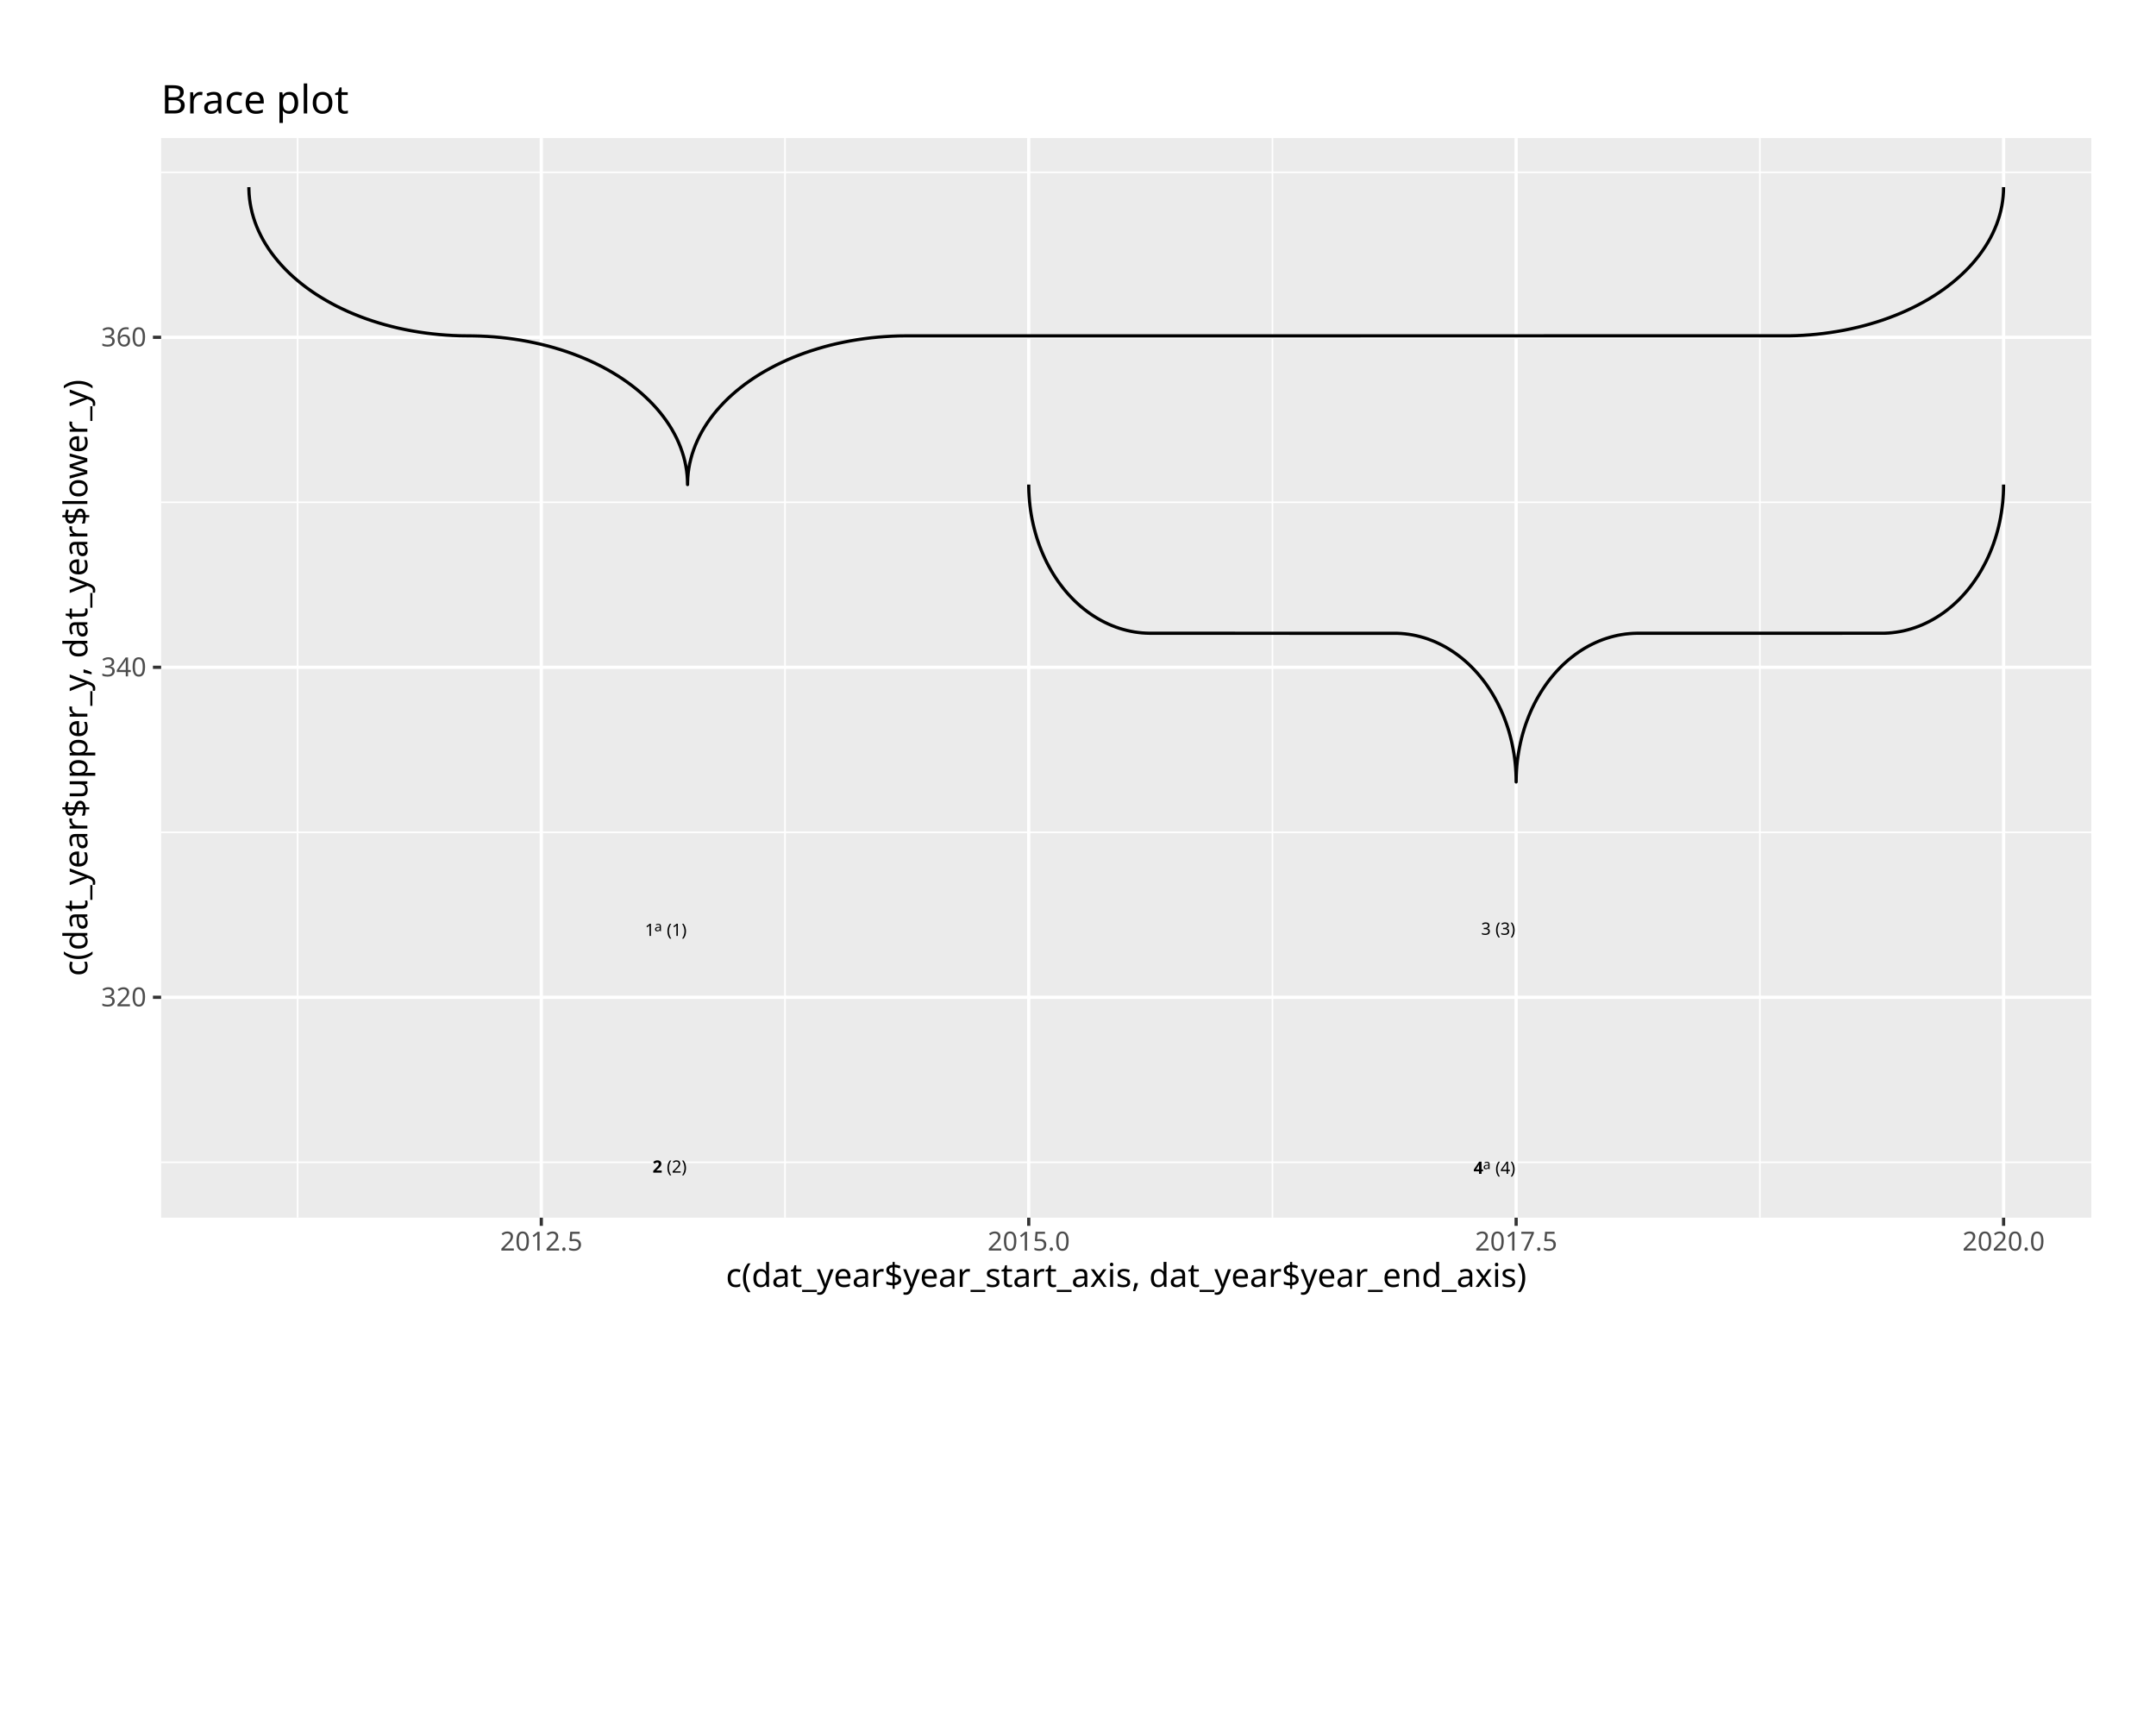
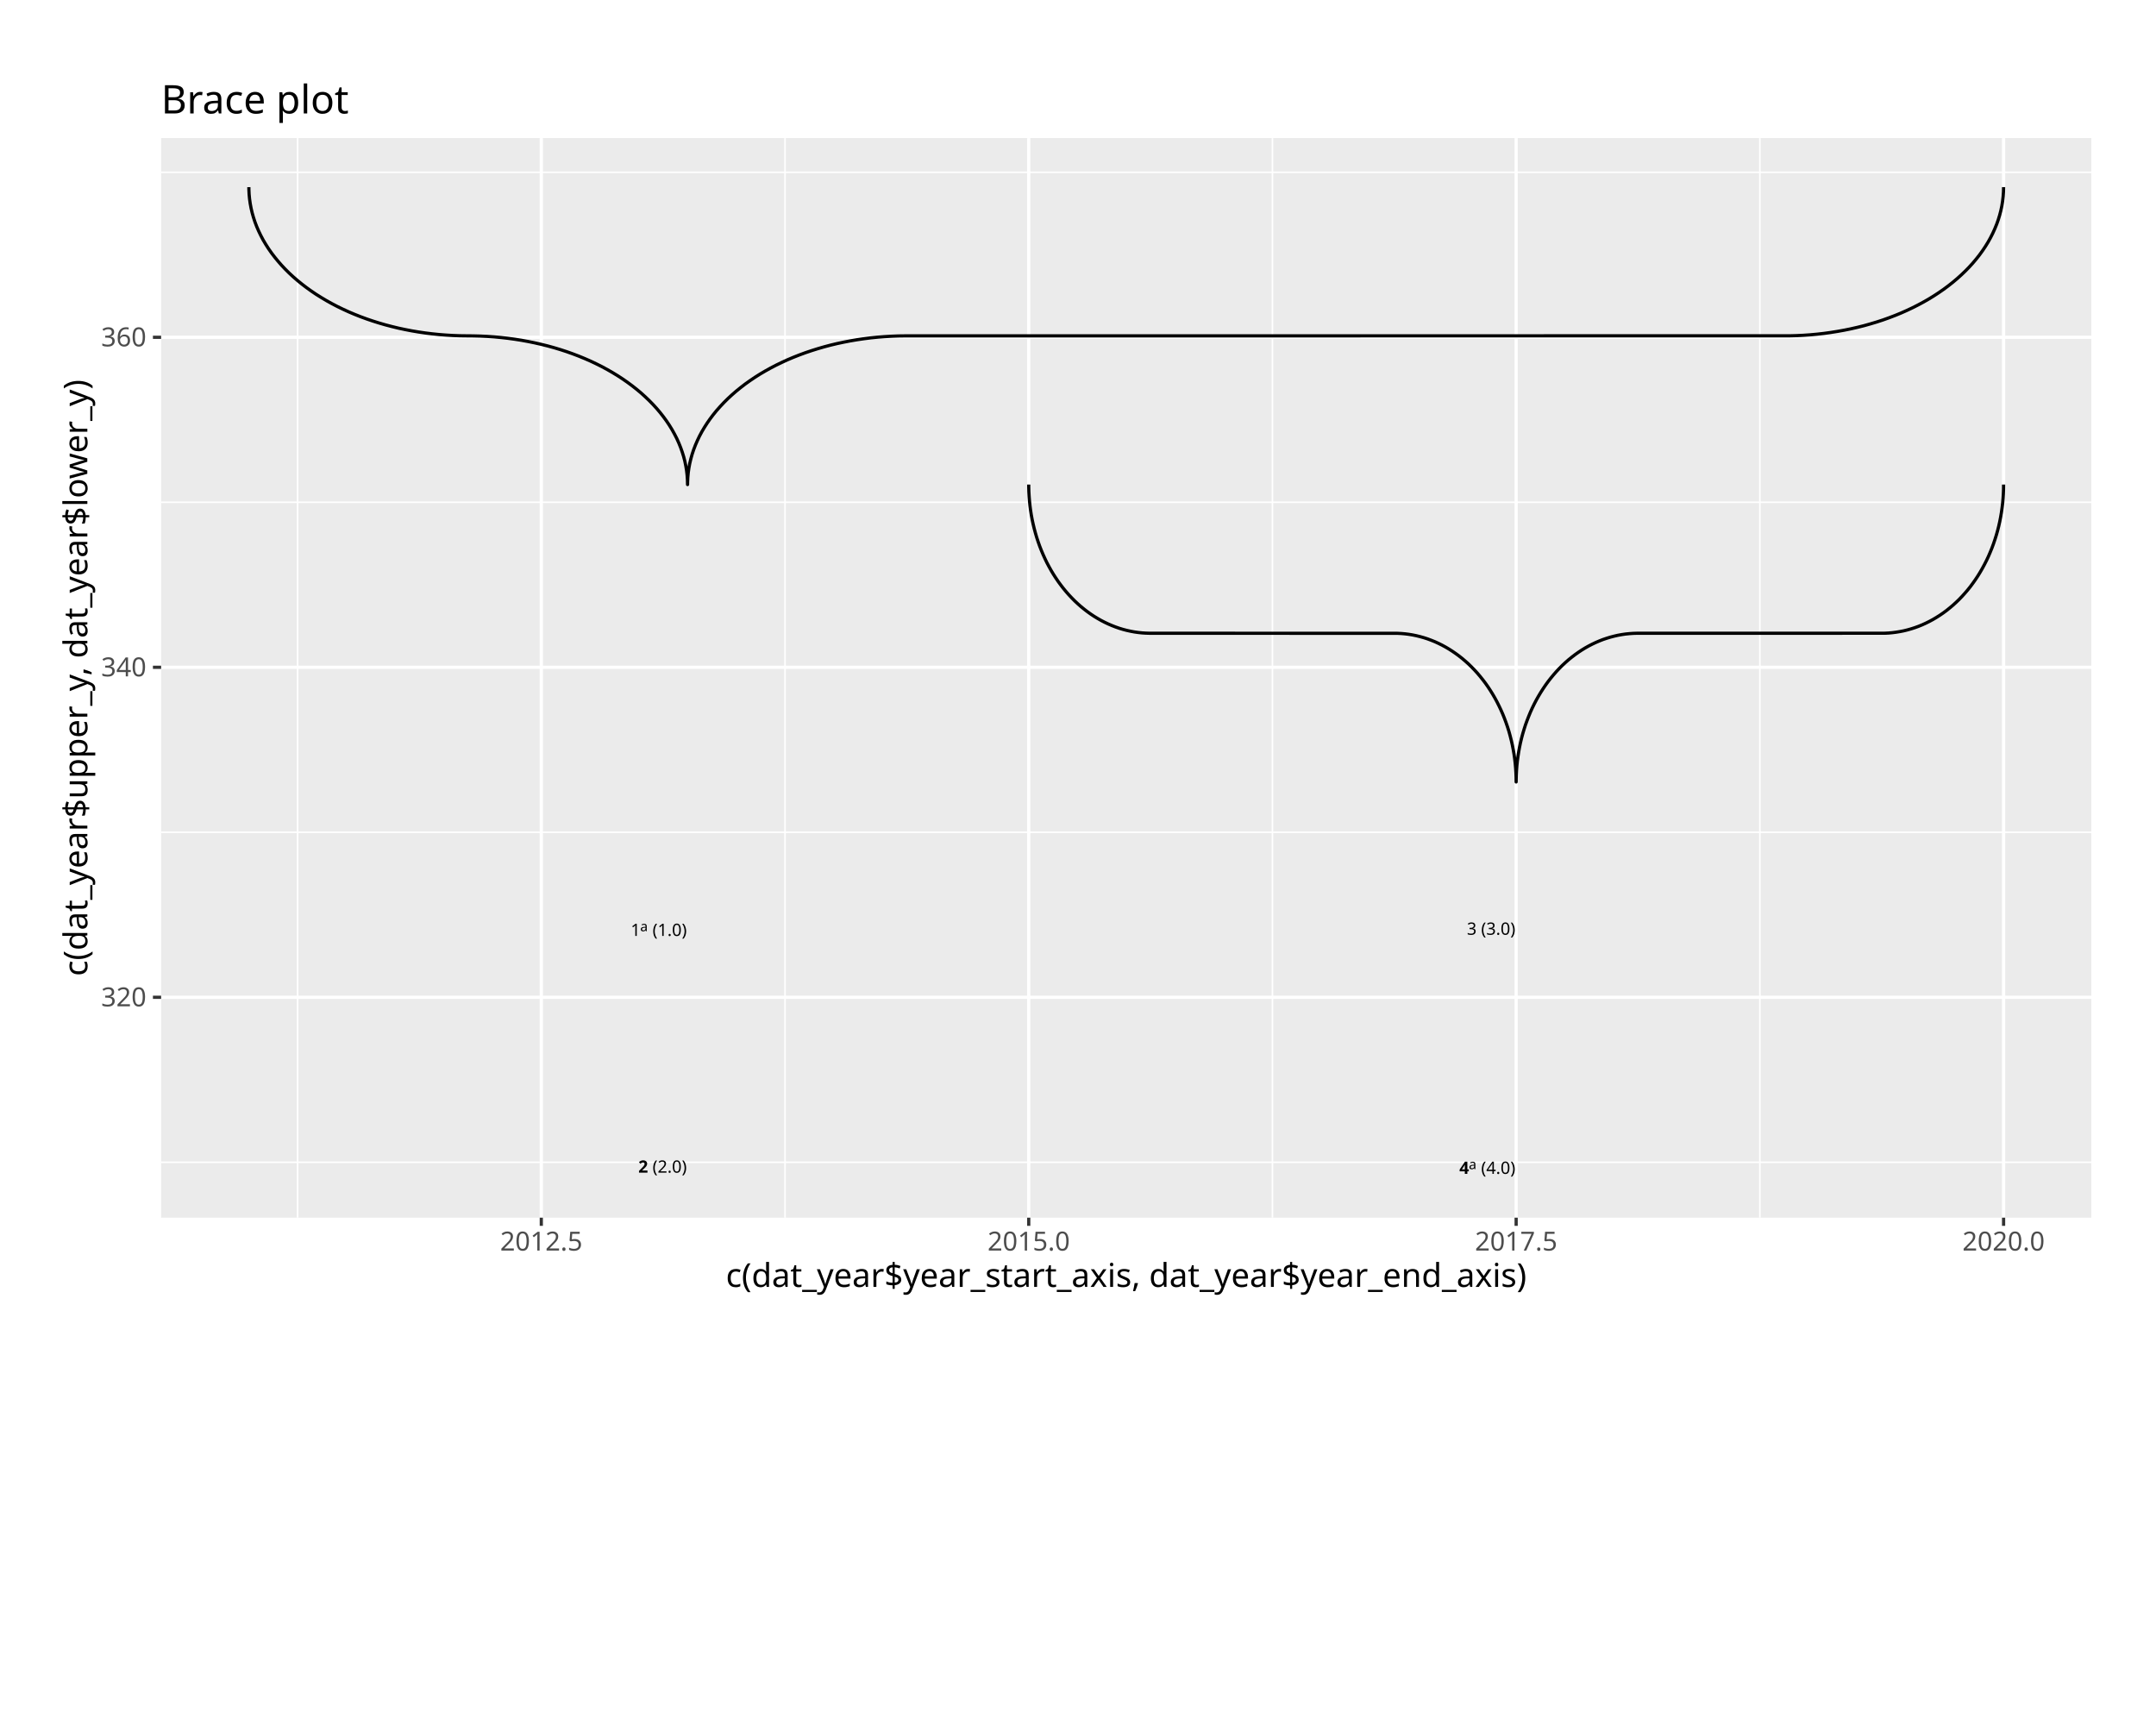
<svg xmlns="http://www.w3.org/2000/svg" class="svglite" data-engine-version="2.0" width="720.00pt" height="576.00pt" viewBox="0 0 720.00 576.00">
  <defs>
    <style type="text/css">
    .svglite line, .svglite polyline, .svglite polygon, .svglite path, .svglite rect, .svglite circle {
      fill: none;
      stroke: #000000;
      stroke-linecap: round;
      stroke-linejoin: round;
      stroke-miterlimit: 10.00;
    }
  </style>
  </defs>
  <rect width="100%" height="100%" style="stroke: none; fill: #FFFFFF;" />
  <defs>
    <clipPath id="cpMC4wMHw3MjAuMDB8MC4wMHw1NzYuMDA=">
      <rect x="0.00" y="0.00" width="720.00" height="576.00" />
    </clipPath>
  </defs>
  <g clip-path="url(#cpMC4wMHw3MjAuMDB8MC4wMHw1NzYuMDA=)">
    <rect x="-0" y="0.00" width="720.00" height="576.00" style="stroke-width: 1.07; stroke: #FFFFFF; fill: #FFFFFF;" />
  </g>
  <defs>
    <clipPath id="cpNTMuODF8Njk4LjQwfDQ2LjEwfDQwNi41OQ==">
      <rect x="53.81" y="46.10" width="644.59" height="360.49" />
    </clipPath>
  </defs>
  <g clip-path="url(#cpNTMuODF8Njk4LjQwfDQ2LjEwfDQwNi41OQ==)">
    <rect x="53.81" y="46.10" width="644.59" height="360.49" style="stroke-width: 1.07; stroke: none; fill: #EBEBEB;" />
    <polyline points="53.81,388.10 698.40,388.10 " style="stroke-width: 0.53; stroke: #FFFFFF; stroke-linecap: butt;" />
    <polyline points="53.81,277.91 698.40,277.91 " style="stroke-width: 0.53; stroke: #FFFFFF; stroke-linecap: butt;" />
    <polyline points="53.81,167.72 698.40,167.72 " style="stroke-width: 0.53; stroke: #FFFFFF; stroke-linecap: butt;" />
    <polyline points="53.81,57.53 698.40,57.53 " style="stroke-width: 0.53; stroke: #FFFFFF; stroke-linecap: butt;" />
    <polyline points="99.39,406.59 99.39,46.10 " style="stroke-width: 0.53; stroke: #FFFFFF; stroke-linecap: butt;" />
    <polyline points="262.16,406.59 262.16,46.10 " style="stroke-width: 0.53; stroke: #FFFFFF; stroke-linecap: butt;" />
    <polyline points="424.94,406.59 424.94,46.10 " style="stroke-width: 0.53; stroke: #FFFFFF; stroke-linecap: butt;" />
    <polyline points="587.71,406.59 587.71,46.10 " style="stroke-width: 0.53; stroke: #FFFFFF; stroke-linecap: butt;" />
    <polyline points="53.81,333.00 698.40,333.00 " style="stroke-width: 1.07; stroke: #FFFFFF; stroke-linecap: butt;" />
    <polyline points="53.81,222.82 698.40,222.82 " style="stroke-width: 1.07; stroke: #FFFFFF; stroke-linecap: butt;" />
    <polyline points="53.81,112.63 698.40,112.63 " style="stroke-width: 1.07; stroke: #FFFFFF; stroke-linecap: butt;" />
    <polyline points="180.77,406.59 180.77,46.10 " style="stroke-width: 1.07; stroke: #FFFFFF; stroke-linecap: butt;" />
    <polyline points="343.55,406.59 343.55,46.10 " style="stroke-width: 1.07; stroke: #FFFFFF; stroke-linecap: butt;" />
    <polyline points="506.32,406.59 506.32,46.10 " style="stroke-width: 1.07; stroke: #FFFFFF; stroke-linecap: butt;" />
    <polyline points="669.10,406.59 669.10,46.10 " style="stroke-width: 1.07; stroke: #FFFFFF; stroke-linecap: butt;" />
    <polyline points="83.11,62.49 83.12,63.27 83.19,64.84 83.34,66.41 83.56,67.97 83.85,69.52 84.21,71.07 84.65,72.61 85.15,74.14 85.73,75.66 86.38,77.16 87.10,78.65 87.88,80.13 88.74,81.58 89.66,83.02 90.65,84.44 91.71,85.83 92.83,87.20 94.01,88.55 95.25,89.87 96.56,91.17 97.92,92.43 99.35,93.67 100.83,94.87 102.36,96.04 103.95,97.18 105.59,98.29 107.29,99.35 109.03,100.39 110.82,101.38 112.65,102.34 114.53,103.25 116.45,104.13 118.41,104.96 120.40,105.75 122.44,106.50 124.50,107.20 126.60,107.86 128.73,108.48 130.88,109.04 133.06,109.57 135.27,110.04 137.49,110.47 139.74,110.85 142.00,111.18 144.27,111.46 146.56,111.70 148.85,111.88 151.16,112.02 153.47,112.11 155.78,112.14 158.09,112.16 160.40,112.22 162.71,112.33 165.01,112.49 167.30,112.70 169.58,112.96 171.85,113.27 174.10,113.62 176.34,114.03 178.55,114.48 180.74,114.98 182.91,115.52 185.05,116.11 187.17,116.75 189.25,117.43 191.30,118.16 193.32,118.93 195.29,119.74 197.23,120.59 199.13,121.49 200.99,122.42 202.80,123.40 204.56,124.41 206.28,125.46 207.95,126.55 209.56,127.67 211.13,128.83 212.63,130.01 214.09,131.23 215.48,132.49 216.82,133.77 218.09,135.07 219.31,136.41 220.46,137.77 221.54,139.15 222.57,140.56 223.52,141.98 224.41,143.43 225.23,144.90 225.99,146.38 226.67,147.88 227.28,149.39 227.82,150.91 228.30,152.45 228.70,153.99 229.02,155.54 229.28,157.10 229.46,158.66 229.57,160.23 229.61,161.80 229.61,161.80 229.62,161.01 229.69,159.45 229.83,157.88 230.05,156.32 230.34,154.77 230.71,153.22 231.14,151.68 231.65,150.15 232.23,148.63 232.88,147.13 233.59,145.64 234.38,144.16 235.24,142.71 236.16,141.27 237.15,139.85 238.20,138.46 239.32,137.08 240.51,135.74 241.75,134.42 243.06,133.12 244.42,131.86 245.85,130.62 247.33,129.42 248.86,128.24 250.45,127.11 252.09,126.00 253.78,124.93 255.53,123.90 257.31,122.91 259.15,121.95 261.03,121.04 262.94,120.16 264.90,119.33 266.90,118.54 268.93,117.79 271.00,117.09 273.10,116.43 275.23,115.81 277.38,115.24 279.56,114.72 281.77,114.25 283.99,113.82 286.23,113.44 288.49,113.11 290.77,112.82 293.06,112.59 295.35,112.41 297.66,112.27 299.97,112.18 302.28,112.15 597.59,112.13 599.90,112.07 602.20,111.96 604.50,111.80 606.80,111.59 609.08,111.33 611.34,111.02 613.60,110.66 615.83,110.26 618.05,109.81 620.24,109.31 622.41,108.77 624.55,108.17 626.66,107.54 628.74,106.86 630.79,106.13 632.81,105.36 634.79,104.55 636.73,103.69 638.62,102.80 640.48,101.86 642.29,100.89 644.06,99.88 645.77,98.83 647.44,97.74 649.06,96.62 650.62,95.46 652.13,94.27 653.58,93.05 654.97,91.80 656.31,90.52 657.59,89.21 658.80,87.88 659.95,86.52 661.04,85.14 662.06,83.73 663.02,82.30 663.91,80.86 664.73,79.39 665.48,77.91 666.16,76.41 666.78,74.90 667.32,73.38 667.79,71.84 668.19,70.30 668.52,68.74 668.77,67.19 668.95,65.62 669.06,64.06 669.10,62.49 669.10,62.49 " style="stroke-width: 1.07; stroke-linecap: butt;" />
    <polyline points="343.55,161.80 343.55,162.58 343.59,164.15 343.68,165.71 343.80,167.27 343.96,168.83 344.16,170.38 344.40,171.92 344.68,173.45 345.01,174.96 345.37,176.47 345.77,177.96 346.20,179.43 346.68,180.89 347.19,182.33 347.74,183.74 348.33,185.14 348.95,186.51 349.60,187.86 350.30,189.18 351.02,190.47 351.78,191.74 352.57,192.97 353.39,194.18 354.25,195.35 355.13,196.49 356.04,197.59 356.98,198.66 357.95,199.69 358.94,200.69 359.96,201.64 361.00,202.56 362.07,203.43 363.16,204.27 364.27,205.06 365.40,205.81 366.55,206.51 367.71,207.17 368.89,207.78 370.09,208.35 371.30,208.87 372.53,209.35 373.76,209.78 375.01,210.16 376.26,210.49 377.53,210.77 378.80,211.01 380.07,211.19 381.35,211.33 382.64,211.41 383.92,211.45 466.59,211.47 467.88,211.53 469.16,211.64 470.44,211.80 471.71,212.01 472.98,212.27 474.24,212.58 475.49,212.93 476.73,213.33 477.96,213.79 479.18,214.28 480.38,214.83 481.57,215.42 482.75,216.06 483.90,216.74 485.04,217.47 486.16,218.24 487.26,219.05 488.34,219.90 489.39,220.80 490.43,221.73 491.43,222.71 492.41,223.72 493.37,224.77 494.29,225.86 495.19,226.98 496.06,228.13 496.90,229.32 497.70,230.54 498.48,231.79 499.22,233.07 499.93,234.38 500.60,235.72 501.24,237.07 501.85,238.46 502.41,239.86 502.94,241.29 503.44,242.74 503.90,244.20 504.31,245.69 504.69,247.19 505.03,248.70 505.33,250.22 505.60,251.76 505.82,253.30 506.00,254.85 506.14,256.41 506.24,257.97 506.30,259.54 506.32,261.11 506.32,261.11 506.33,260.32 506.37,258.75 506.45,257.19 506.57,255.63 506.73,254.07 506.94,252.53 507.18,250.99 507.46,249.46 507.78,247.94 508.14,246.43 508.54,244.94 508.98,243.47 509.45,242.01 509.97,240.58 510.52,239.16 511.10,237.76 511.72,236.39 512.38,235.04 513.07,233.72 513.80,232.43 514.56,231.16 515.35,229.93 516.17,228.72 517.02,227.55 517.91,226.41 518.82,225.31 519.76,224.24 520.72,223.21 521.72,222.21 522.74,221.26 523.78,220.34 524.85,219.47 525.93,218.64 527.04,217.85 528.17,217.10 529.32,216.39 530.49,215.73 531.67,215.12 532.87,214.55 534.08,214.03 535.30,213.55 536.54,213.13 537.78,212.75 539.04,212.42 540.30,212.13 541.57,211.90 542.85,211.71 544.13,211.58 545.41,211.49 546.70,211.45 629.37,211.44 630.65,211.38 631.94,211.26 633.21,211.10 634.49,210.89 635.75,210.64 637.01,210.33 638.27,209.97 639.51,209.57 640.74,209.12 641.96,208.62 643.16,208.07 644.35,207.48 645.52,206.85 646.68,206.16 647.82,205.44 648.94,204.67 650.04,203.86 651.11,203.00 652.17,202.11 653.20,201.17 654.21,200.20 655.19,199.18 656.14,198.13 657.07,197.05 657.97,195.93 658.83,194.77 659.67,193.58 660.48,192.36 661.25,191.11 661.99,189.83 662.70,188.52 663.38,187.19 664.02,185.83 664.62,184.44 665.19,183.04 665.72,181.61 666.21,180.16 666.67,178.70 667.09,177.22 667.47,175.72 667.81,174.21 668.11,172.68 668.37,171.15 668.59,169.60 668.78,168.05 668.92,166.49 669.02,164.93 669.08,163.37 669.10,161.80 669.10,161.80 " style="stroke-width: 1.07; stroke-linecap: butt;" />
-     <text x="215.37" y="312.52" style="font-size: 5.69px; font-family: sans;" textLength="3.17px" lengthAdjust="spacingAndGlyphs">1</text>
-     <text x="218.54" y="310.95" style="font-size: 4.55px; font-family: sans;" textLength="2.53px" lengthAdjust="spacingAndGlyphs">a</text>
-     <text x="222.65" y="312.52" style="font-size: 5.69px; font-family: sans;" textLength="6.95px" lengthAdjust="spacingAndGlyphs">(1)</text>
-     <text x="217.91" y="391.57" style="font-size: 5.69px; font-weight: bold; font-family: sans;" textLength="3.17px" lengthAdjust="spacingAndGlyphs">2</text>
-     <text x="222.65" y="391.57" style="font-size: 5.69px; font-family: sans;" textLength="6.95px" lengthAdjust="spacingAndGlyphs">(2)</text>
-     <text x="494.62" y="312.13" style="font-size: 5.69px; font-family: sans;" textLength="3.17px" lengthAdjust="spacingAndGlyphs">3</text>
-     <text x="499.37" y="312.13" style="font-size: 5.69px; font-family: sans;" textLength="6.95px" lengthAdjust="spacingAndGlyphs">(3)</text>
-     <text x="492.09" y="391.97" style="font-size: 5.69px; font-weight: bold; font-family: sans;" textLength="3.17px" lengthAdjust="spacingAndGlyphs">4</text>
-     <text x="495.26" y="390.40" style="font-size: 4.55px; font-family: sans;" textLength="2.53px" lengthAdjust="spacingAndGlyphs">a</text>
-     <text x="499.37" y="391.97" style="font-size: 5.69px; font-family: sans;" textLength="6.95px" lengthAdjust="spacingAndGlyphs">(4)</text>
+     <text x="210.63" y="312.52" style="font-size: 5.69px; font-family: sans;" textLength="3.17px" lengthAdjust="spacingAndGlyphs">1</text>
+     <text x="213.79" y="310.95" style="font-size: 4.55px; font-family: sans;" textLength="2.53px" lengthAdjust="spacingAndGlyphs">a</text>
+     <text x="217.91" y="312.52" style="font-size: 5.69px; font-family: sans;" textLength="11.70px" lengthAdjust="spacingAndGlyphs">(1.0)</text>
+     <text x="213.16" y="391.57" style="font-size: 5.69px; font-weight: bold; font-family: sans;" textLength="3.17px" lengthAdjust="spacingAndGlyphs">2</text>
+     <text x="217.91" y="391.57" style="font-size: 5.69px; font-family: sans;" textLength="11.70px" lengthAdjust="spacingAndGlyphs">(2.0)</text>
+     <text x="489.88" y="312.13" style="font-size: 5.69px; font-family: sans;" textLength="3.17px" lengthAdjust="spacingAndGlyphs">3</text>
+     <text x="494.62" y="312.13" style="font-size: 5.69px; font-family: sans;" textLength="11.70px" lengthAdjust="spacingAndGlyphs">(3.0)</text>
+     <text x="487.35" y="391.97" style="font-size: 5.69px; font-weight: bold; font-family: sans;" textLength="3.17px" lengthAdjust="spacingAndGlyphs">4</text>
+     <text x="490.51" y="390.40" style="font-size: 4.55px; font-family: sans;" textLength="2.53px" lengthAdjust="spacingAndGlyphs">a</text>
+     <text x="494.62" y="391.97" style="font-size: 5.69px; font-family: sans;" textLength="11.70px" lengthAdjust="spacingAndGlyphs">(4.0)</text>
  </g>
  <g clip-path="url(#cpMC4wMHw3MjAuMDB8MC4wMHw1NzYuMDA=)">
    <text x="48.88" y="336.03" text-anchor="end" style="font-size: 8.80px; fill: #4D4D4D; font-family: sans;" textLength="14.68px" lengthAdjust="spacingAndGlyphs">320</text>
    <text x="48.88" y="225.84" text-anchor="end" style="font-size: 8.80px; fill: #4D4D4D; font-family: sans;" textLength="14.68px" lengthAdjust="spacingAndGlyphs">340</text>
    <text x="48.88" y="115.65" text-anchor="end" style="font-size: 8.80px; fill: #4D4D4D; font-family: sans;" textLength="14.68px" lengthAdjust="spacingAndGlyphs">360</text>
    <polyline points="51.07,333.00 53.81,333.00 " style="stroke-width: 1.07; stroke: #333333; stroke-linecap: butt;" />
    <polyline points="51.07,222.82 53.81,222.82 " style="stroke-width: 1.07; stroke: #333333; stroke-linecap: butt;" />
    <polyline points="51.07,112.63 53.81,112.63 " style="stroke-width: 1.07; stroke: #333333; stroke-linecap: butt;" />
    <polyline points="180.77,409.33 180.77,406.59 " style="stroke-width: 1.07; stroke: #333333; stroke-linecap: butt;" />
    <polyline points="343.55,409.33 343.55,406.59 " style="stroke-width: 1.07; stroke: #333333; stroke-linecap: butt;" />
    <polyline points="506.32,409.33 506.32,406.59 " style="stroke-width: 1.07; stroke: #333333; stroke-linecap: butt;" />
    <polyline points="669.10,409.33 669.10,406.59 " style="stroke-width: 1.07; stroke: #333333; stroke-linecap: butt;" />
    <text x="180.77" y="417.58" text-anchor="middle" style="font-size: 8.80px; fill: #4D4D4D; font-family: sans;" textLength="26.92px" lengthAdjust="spacingAndGlyphs">2012.5</text>
    <text x="343.55" y="417.58" text-anchor="middle" style="font-size: 8.80px; fill: #4D4D4D; font-family: sans;" textLength="26.92px" lengthAdjust="spacingAndGlyphs">2015.0</text>
    <text x="506.32" y="417.58" text-anchor="middle" style="font-size: 8.80px; fill: #4D4D4D; font-family: sans;" textLength="26.92px" lengthAdjust="spacingAndGlyphs">2017.5</text>
    <text x="669.10" y="417.58" text-anchor="middle" style="font-size: 8.80px; fill: #4D4D4D; font-family: sans;" textLength="26.92px" lengthAdjust="spacingAndGlyphs">2020.0</text>
    <text x="376.10" y="429.72" text-anchor="middle" style="font-size: 11.00px; font-family: sans;" textLength="262.98px" lengthAdjust="spacingAndGlyphs">c(dat_year$year_start_axis, dat_year$year_end_axis)</text>
    <text transform="translate(29.17,226.35) rotate(-90)" text-anchor="middle" style="font-size: 11.00px; font-family: sans;" textLength="194.48px" lengthAdjust="spacingAndGlyphs">c(dat_year$upper_y, dat_year$lower_y)</text>
    <text x="53.81" y="37.88" style="font-size: 13.20px; font-family: sans;" textLength="59.44px" lengthAdjust="spacingAndGlyphs">Brace plot</text>
  </g>
</svg>
